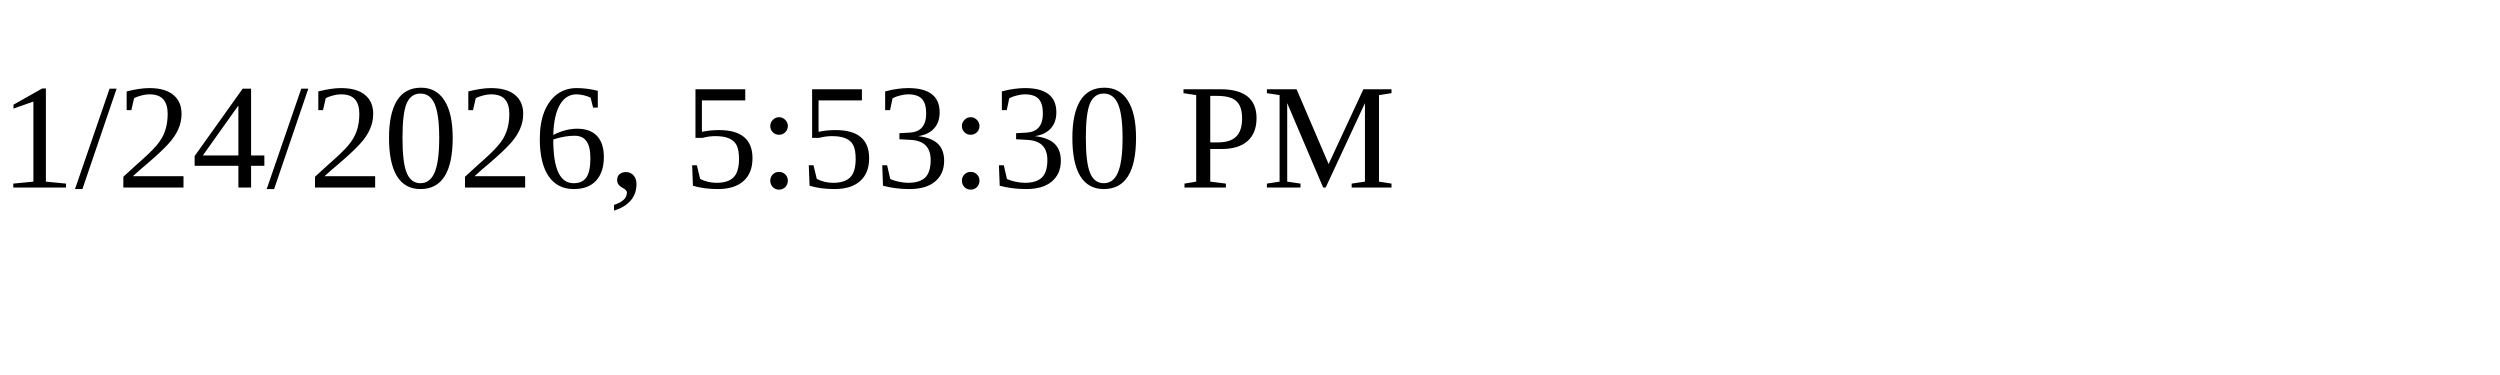
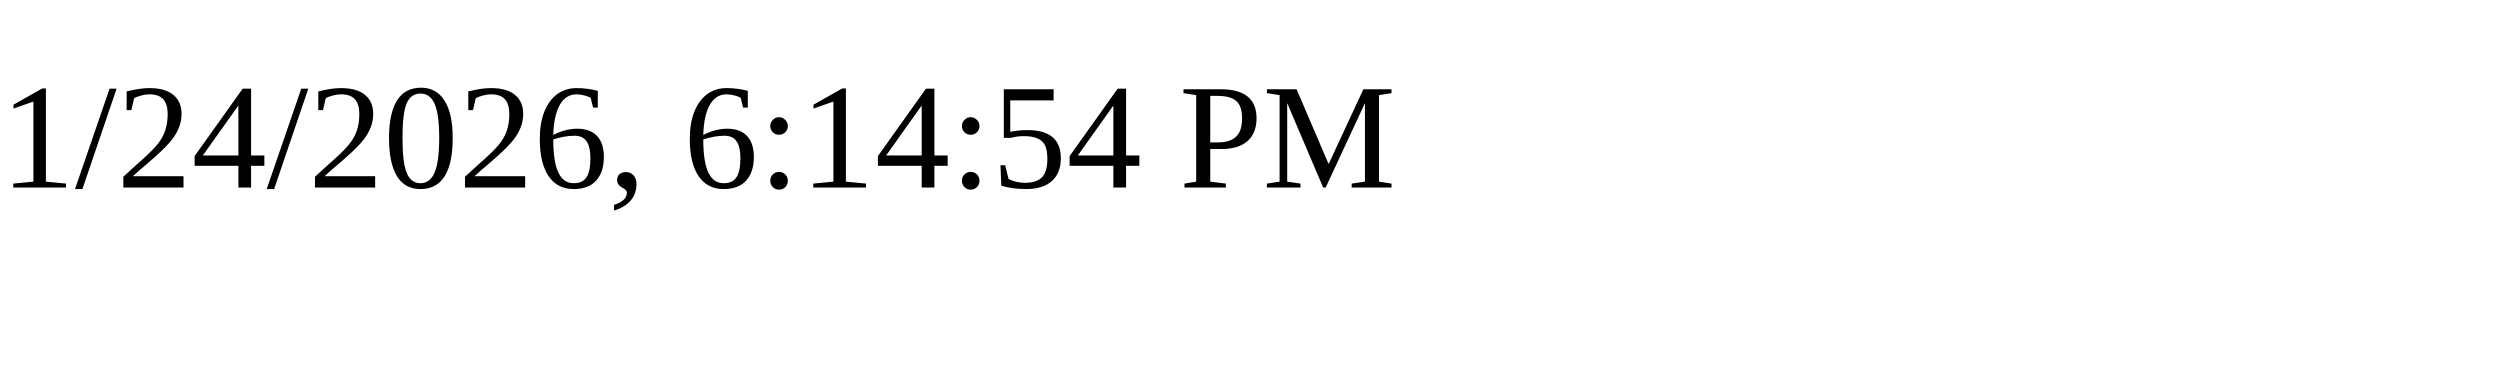
<svg xmlns="http://www.w3.org/2000/svg" height="30" width="200">
-   <text x="0" y="15">1/24/2026, 5:53:30 PM</text>
+   <text x="0" y="15">1/24/2026, 6:14:54 PM</text>
</svg>
